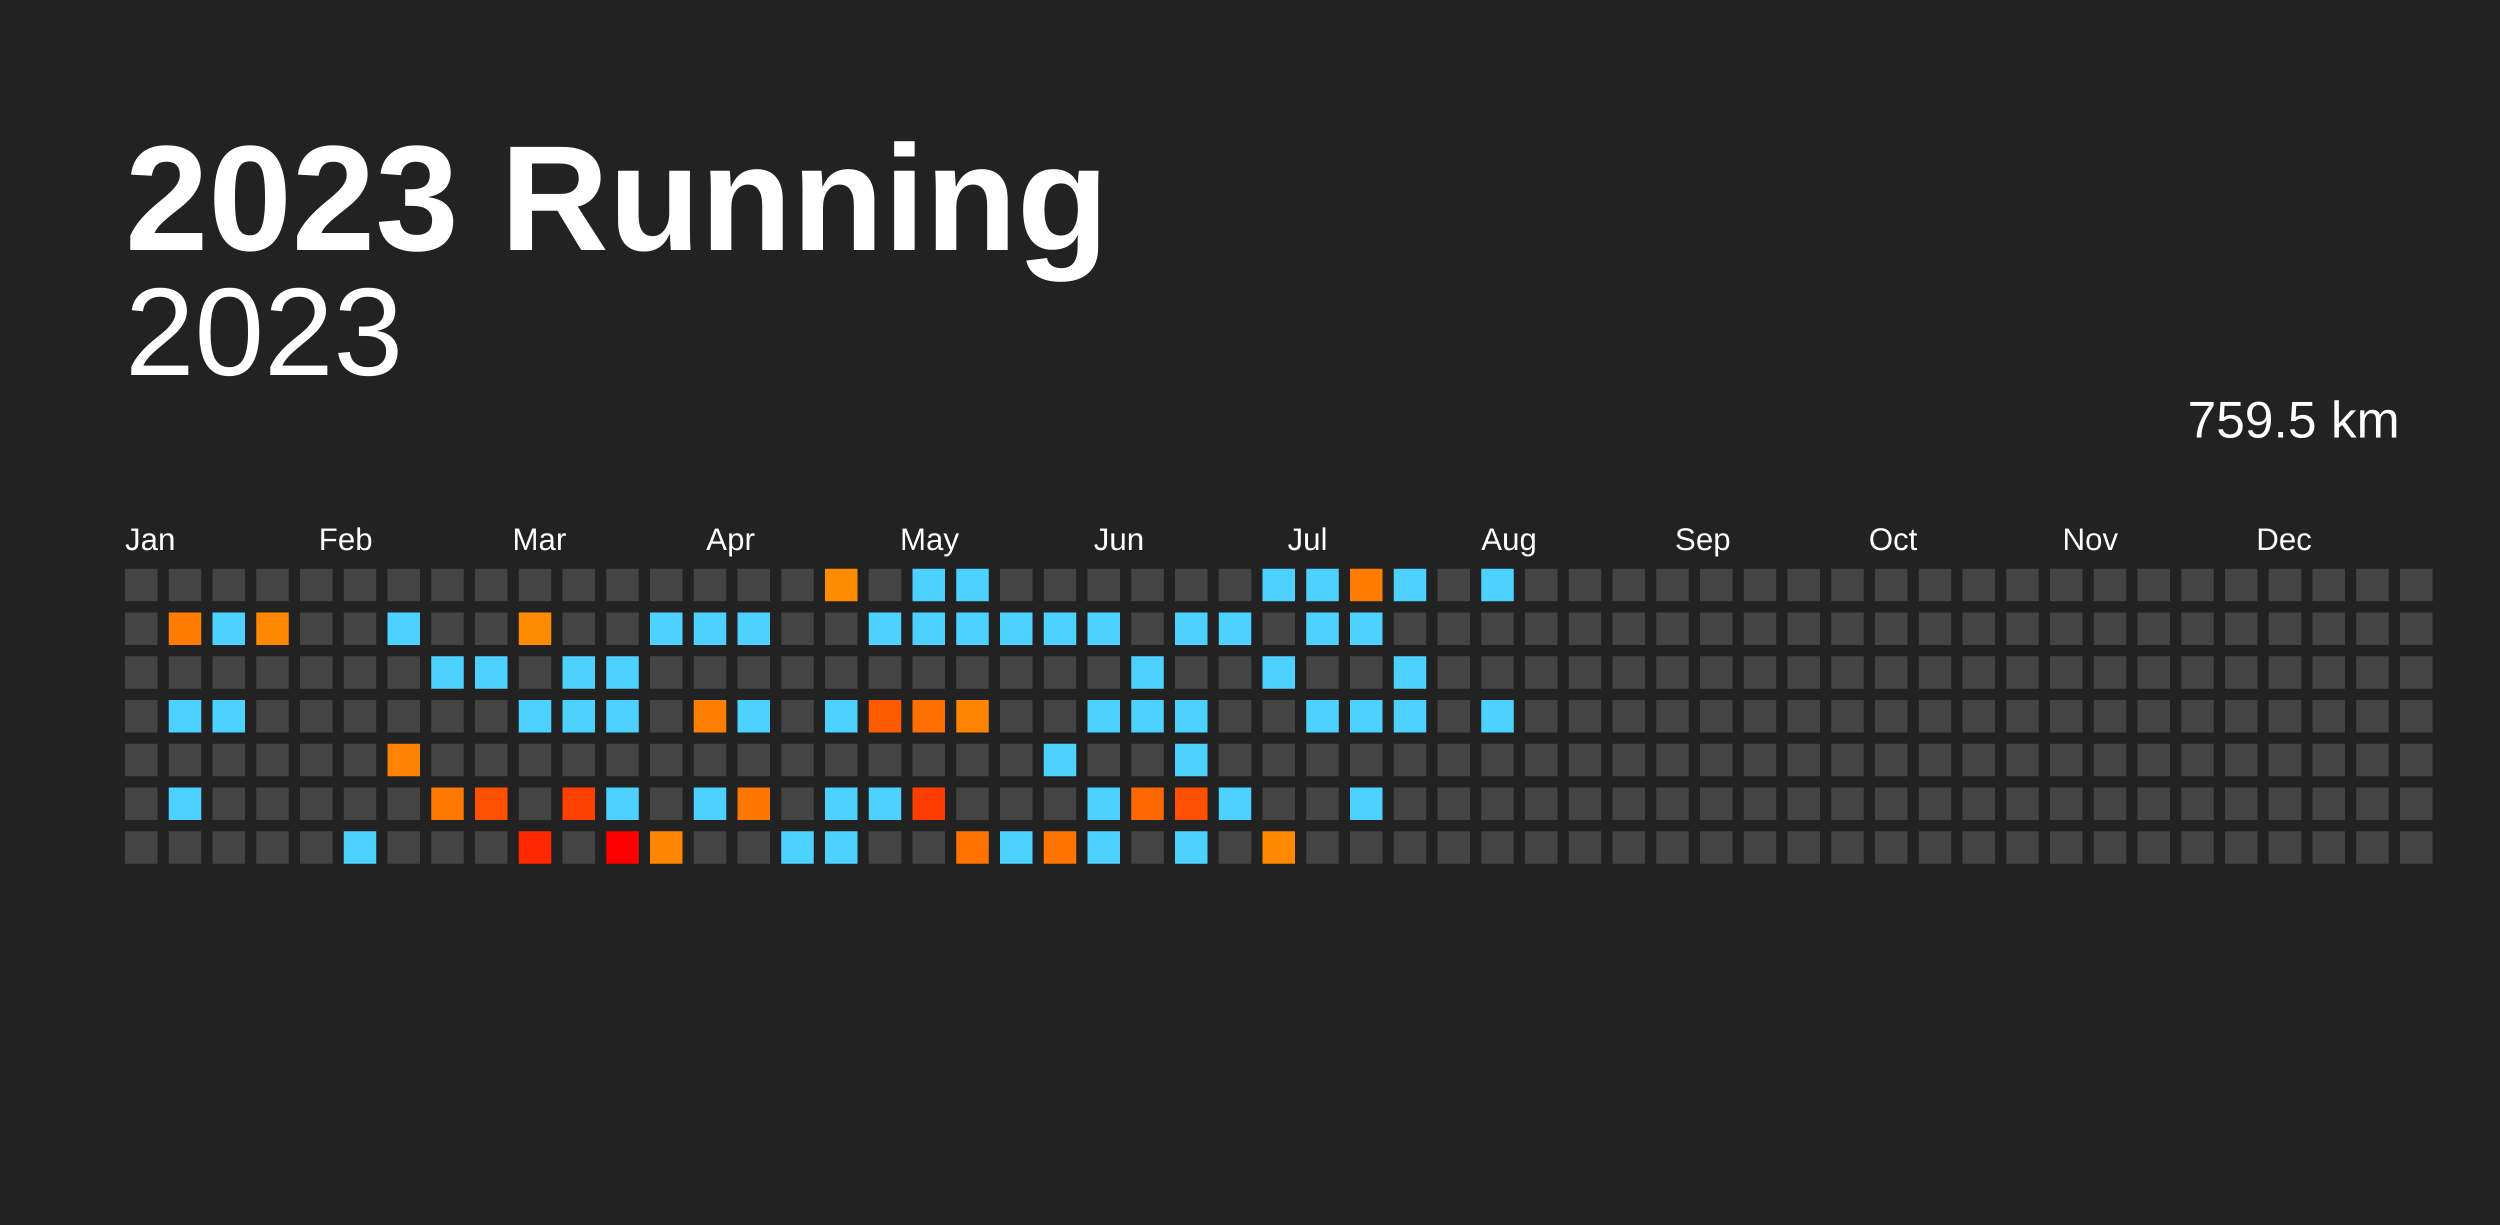
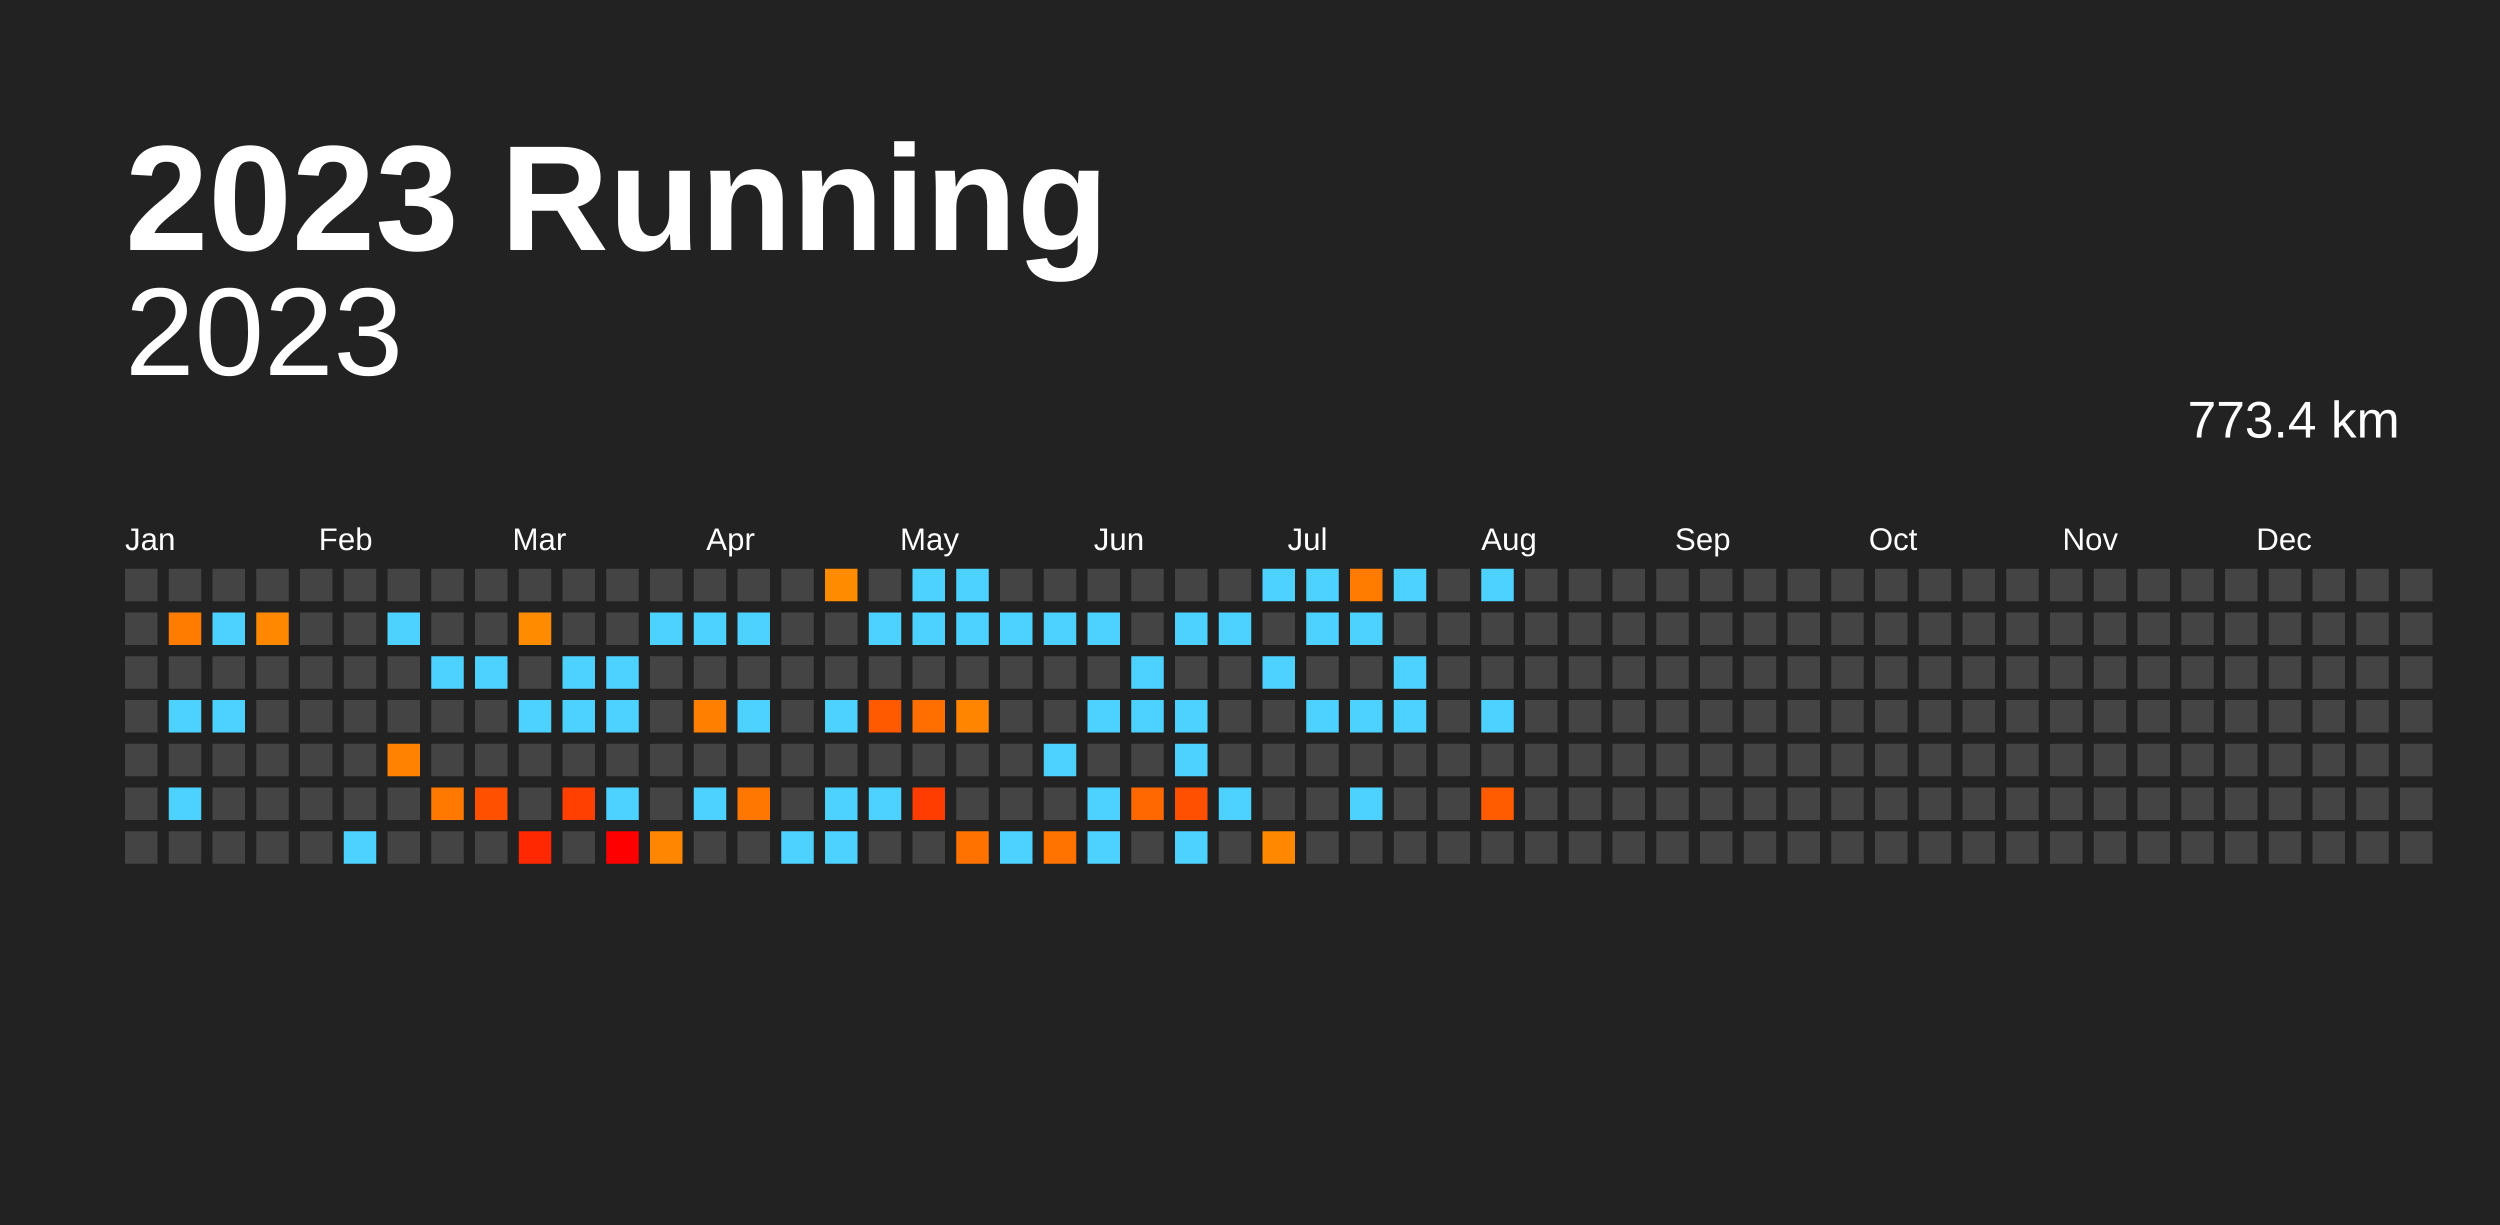
<svg xmlns="http://www.w3.org/2000/svg" baseProfile="full" height="98mm" version="1.1" viewBox="0,0,200,98" width="200mm">
  <defs />
  <rect fill="#222222" height="98" width="200" x="0" y="0" />
  <text fill="#FFFFFF" style="font-size:12px; font-family:Arial; font-weight:bold;" x="10" y="20">2023 Running</text>
  <text alignment-baseline="hanging" fill="#FFFFFF" style="font-size:10.0px; font-family:Arial;" x="10" y="30">2023</text>
-   <text alignment-baseline="hanging" fill="#FFFFFF" style="font-size:4.125px; font-family:Arial;" x="175" y="35">759.5 km</text>
+   <text alignment-baseline="hanging" fill="#FFFFFF" style="font-size:4.125px; font-family:Arial;" x="175" y="35">773.4 km</text>
  <text fill="#FFFFFF" style="font-size:2.5px; font-family:Arial" x="10.0" y="44">Jan</text>
  <text fill="#FFFFFF" style="font-size:2.5px; font-family:Arial" x="25.5" y="44">Feb</text>
  <text fill="#FFFFFF" style="font-size:2.5px; font-family:Arial" x="41.0" y="44">Mar</text>
  <text fill="#FFFFFF" style="font-size:2.5px; font-family:Arial" x="56.5" y="44">Apr</text>
  <text fill="#FFFFFF" style="font-size:2.5px; font-family:Arial" x="72.0" y="44">May</text>
  <text fill="#FFFFFF" style="font-size:2.5px; font-family:Arial" x="87.5" y="44">Jun</text>
  <text fill="#FFFFFF" style="font-size:2.5px; font-family:Arial" x="103.0" y="44">Jul</text>
  <text fill="#FFFFFF" style="font-size:2.5px; font-family:Arial" x="118.5" y="44">Aug</text>
  <text fill="#FFFFFF" style="font-size:2.5px; font-family:Arial" x="134.0" y="44">Sep</text>
  <text fill="#FFFFFF" style="font-size:2.5px; font-family:Arial" x="149.5" y="44">Oct</text>
  <text fill="#FFFFFF" style="font-size:2.5px; font-family:Arial" x="165.0" y="44">Nov</text>
  <text fill="#FFFFFF" style="font-size:2.5px; font-family:Arial" x="180.5" y="44">Dec</text>
  <rect fill="#444444" height="2.6" width="2.6" x="10.0" y="45.5" />
  <rect fill="#444444" height="2.6" width="2.6" x="10.0" y="49.0" />
  <rect fill="#444444" height="2.6" width="2.6" x="10.0" y="52.5" />
  <rect fill="#444444" height="2.6" width="2.6" x="10.0" y="56.0" />
  <rect fill="#444444" height="2.6" width="2.6" x="10.0" y="59.5" />
  <rect fill="#444444" height="2.6" width="2.6" x="10.0" y="63.0" />
  <rect fill="#444444" height="2.6" width="2.6" x="10.0" y="66.5" />
  <rect fill="#444444" height="2.6" width="2.6" x="13.5" y="45.5" />
  <rect fill="#ff7c00" height="2.6" width="2.6" x="13.5" y="49.0" />
  <rect fill="#444444" height="2.6" width="2.6" x="13.5" y="52.5" />
  <rect fill="#4dd2ff" height="2.6" width="2.6" x="13.5" y="56.0" />
  <rect fill="#444444" height="2.6" width="2.6" x="13.5" y="59.5" />
  <rect fill="#4dd2ff" height="2.6" width="2.6" x="13.5" y="63.0" />
  <rect fill="#444444" height="2.6" width="2.6" x="13.5" y="66.5" />
  <rect fill="#444444" height="2.6" width="2.6" x="17.0" y="45.5" />
  <rect fill="#4dd2ff" height="2.6" width="2.6" x="17.0" y="49.0" />
  <rect fill="#444444" height="2.6" width="2.6" x="17.0" y="52.5" />
  <rect fill="#4dd2ff" height="2.6" width="2.6" x="17.0" y="56.0" />
  <rect fill="#444444" height="2.6" width="2.6" x="17.0" y="59.5" />
  <rect fill="#444444" height="2.6" width="2.6" x="17.0" y="63.0" />
  <rect fill="#444444" height="2.6" width="2.6" x="17.0" y="66.5" />
  <rect fill="#444444" height="2.6" width="2.6" x="20.5" y="45.5" />
  <rect fill="#ff8800" height="2.6" width="2.6" x="20.5" y="49.0" />
  <rect fill="#444444" height="2.6" width="2.6" x="20.5" y="52.5" />
  <rect fill="#444444" height="2.6" width="2.6" x="20.5" y="56.0" />
  <rect fill="#444444" height="2.6" width="2.6" x="20.5" y="59.5" />
  <rect fill="#444444" height="2.6" width="2.6" x="20.5" y="63.0" />
  <rect fill="#444444" height="2.6" width="2.6" x="20.5" y="66.5" />
  <rect fill="#444444" height="2.6" width="2.6" x="24.0" y="45.5" />
  <rect fill="#444444" height="2.6" width="2.6" x="24.0" y="49.0" />
  <rect fill="#444444" height="2.6" width="2.6" x="24.0" y="52.5" />
  <rect fill="#444444" height="2.6" width="2.6" x="24.0" y="56.0" />
  <rect fill="#444444" height="2.6" width="2.6" x="24.0" y="59.5" />
  <rect fill="#444444" height="2.6" width="2.6" x="24.0" y="63.0" />
  <rect fill="#444444" height="2.6" width="2.6" x="24.0" y="66.5" />
  <rect fill="#444444" height="2.6" width="2.6" x="27.5" y="45.5" />
  <rect fill="#444444" height="2.6" width="2.6" x="27.5" y="49.0" />
  <rect fill="#444444" height="2.6" width="2.6" x="27.5" y="52.5" />
  <rect fill="#444444" height="2.6" width="2.6" x="27.5" y="56.0" />
  <rect fill="#444444" height="2.6" width="2.6" x="27.5" y="59.5" />
  <rect fill="#444444" height="2.6" width="2.6" x="27.5" y="63.0" />
  <rect fill="#4dd2ff" height="2.6" width="2.6" x="27.5" y="66.5" />
  <rect fill="#444444" height="2.6" width="2.6" x="31.0" y="45.5" />
  <rect fill="#4dd2ff" height="2.6" width="2.6" x="31.0" y="49.0" />
  <rect fill="#444444" height="2.6" width="2.6" x="31.0" y="52.5" />
  <rect fill="#444444" height="2.6" width="2.6" x="31.0" y="56.0" />
  <rect fill="#ff8300" height="2.6" width="2.6" x="31.0" y="59.5" />
  <rect fill="#444444" height="2.6" width="2.6" x="31.0" y="63.0" />
  <rect fill="#444444" height="2.6" width="2.6" x="31.0" y="66.5" />
  <rect fill="#444444" height="2.6" width="2.6" x="34.5" y="45.5" />
  <rect fill="#444444" height="2.6" width="2.6" x="34.5" y="49.0" />
  <rect fill="#4dd2ff" height="2.6" width="2.6" x="34.5" y="52.5" />
  <rect fill="#444444" height="2.6" width="2.6" x="34.5" y="56.0" />
  <rect fill="#444444" height="2.6" width="2.6" x="34.5" y="59.5" />
  <rect fill="#ff7900" height="2.6" width="2.6" x="34.5" y="63.0" />
  <rect fill="#444444" height="2.6" width="2.6" x="34.5" y="66.5" />
  <rect fill="#444444" height="2.6" width="2.6" x="38.0" y="45.5" />
  <rect fill="#444444" height="2.6" width="2.6" x="38.0" y="49.0" />
  <rect fill="#4dd2ff" height="2.6" width="2.6" x="38.0" y="52.5" />
  <rect fill="#444444" height="2.6" width="2.6" x="38.0" y="56.0" />
  <rect fill="#444444" height="2.6" width="2.6" x="38.0" y="59.5" />
  <rect fill="#ff5000" height="2.6" width="2.6" x="38.0" y="63.0" />
  <rect fill="#444444" height="2.6" width="2.6" x="38.0" y="66.5" />
  <rect fill="#444444" height="2.6" width="2.6" x="41.5" y="45.5" />
  <rect fill="#ff8c00" height="2.6" width="2.6" x="41.5" y="49.0" />
  <rect fill="#444444" height="2.6" width="2.6" x="41.5" y="52.5" />
  <rect fill="#4dd2ff" height="2.6" width="2.6" x="41.5" y="56.0" />
  <rect fill="#444444" height="2.6" width="2.6" x="41.5" y="59.5" />
  <rect fill="#444444" height="2.6" width="2.6" x="41.5" y="63.0" />
  <rect fill="#ff2800" height="2.6" width="2.6" x="41.5" y="66.5" />
  <rect fill="#444444" height="2.6" width="2.6" x="45.0" y="45.5" />
  <rect fill="#444444" height="2.6" width="2.6" x="45.0" y="49.0" />
  <rect fill="#4dd2ff" height="2.6" width="2.6" x="45.0" y="52.5" />
  <rect fill="#4dd2ff" height="2.6" width="2.6" x="45.0" y="56.0" />
  <rect fill="#444444" height="2.6" width="2.6" x="45.0" y="59.5" />
  <rect fill="#ff4000" height="2.6" width="2.6" x="45.0" y="63.0" />
  <rect fill="#444444" height="2.6" width="2.6" x="45.0" y="66.5" />
  <rect fill="#444444" height="2.6" width="2.6" x="48.5" y="45.5" />
  <rect fill="#444444" height="2.6" width="2.6" x="48.5" y="49.0" />
  <rect fill="#4dd2ff" height="2.6" width="2.6" x="48.5" y="52.5" />
  <rect fill="#4dd2ff" height="2.6" width="2.6" x="48.5" y="56.0" />
  <rect fill="#444444" height="2.6" width="2.6" x="48.5" y="59.5" />
  <rect fill="#4dd2ff" height="2.6" width="2.6" x="48.5" y="63.0" />
  <rect fill="red" height="2.6" width="2.6" x="48.5" y="66.5" />
  <rect fill="#444444" height="2.6" width="2.6" x="52.0" y="45.5" />
  <rect fill="#4dd2ff" height="2.6" width="2.6" x="52.0" y="49.0" />
  <rect fill="#444444" height="2.6" width="2.6" x="52.0" y="52.5" />
  <rect fill="#444444" height="2.6" width="2.6" x="52.0" y="56.0" />
  <rect fill="#444444" height="2.6" width="2.6" x="52.0" y="59.5" />
  <rect fill="#444444" height="2.6" width="2.6" x="52.0" y="63.0" />
  <rect fill="#ff8600" height="2.6" width="2.6" x="52.0" y="66.5" />
  <rect fill="#444444" height="2.6" width="2.6" x="55.5" y="45.5" />
  <rect fill="#4dd2ff" height="2.6" width="2.6" x="55.5" y="49.0" />
  <rect fill="#444444" height="2.6" width="2.6" x="55.5" y="52.5" />
  <rect fill="#ff7f00" height="2.6" width="2.6" x="55.5" y="56.0" />
  <rect fill="#444444" height="2.6" width="2.6" x="55.5" y="59.5" />
  <rect fill="#4dd2ff" height="2.6" width="2.6" x="55.5" y="63.0" />
  <rect fill="#444444" height="2.6" width="2.6" x="55.5" y="66.5" />
  <rect fill="#444444" height="2.6" width="2.6" x="59.0" y="45.5" />
  <rect fill="#4dd2ff" height="2.6" width="2.6" x="59.0" y="49.0" />
  <rect fill="#444444" height="2.6" width="2.6" x="59.0" y="52.5" />
  <rect fill="#4dd2ff" height="2.6" width="2.6" x="59.0" y="56.0" />
  <rect fill="#444444" height="2.6" width="2.6" x="59.0" y="59.5" />
  <rect fill="#ff7600" height="2.6" width="2.6" x="59.0" y="63.0" />
  <rect fill="#444444" height="2.6" width="2.6" x="59.0" y="66.5" />
  <rect fill="#444444" height="2.6" width="2.6" x="62.5" y="45.5" />
  <rect fill="#444444" height="2.6" width="2.6" x="62.5" y="49.0" />
  <rect fill="#444444" height="2.6" width="2.6" x="62.5" y="52.5" />
  <rect fill="#444444" height="2.6" width="2.6" x="62.5" y="56.0" />
  <rect fill="#444444" height="2.6" width="2.6" x="62.5" y="59.5" />
  <rect fill="#444444" height="2.6" width="2.6" x="62.5" y="63.0" />
  <rect fill="#4dd2ff" height="2.6" width="2.6" x="62.5" y="66.5" />
  <rect fill="#ff8c00" height="2.6" width="2.6" x="66.0" y="45.5" />
  <rect fill="#444444" height="2.6" width="2.6" x="66.0" y="49.0" />
  <rect fill="#444444" height="2.6" width="2.6" x="66.0" y="52.5" />
  <rect fill="#4dd2ff" height="2.6" width="2.6" x="66.0" y="56.0" />
  <rect fill="#444444" height="2.6" width="2.6" x="66.0" y="59.5" />
  <rect fill="#4dd2ff" height="2.6" width="2.6" x="66.0" y="63.0" />
  <rect fill="#4dd2ff" height="2.6" width="2.6" x="66.0" y="66.5" />
  <rect fill="#444444" height="2.6" width="2.6" x="69.5" y="45.5" />
  <rect fill="#4dd2ff" height="2.6" width="2.6" x="69.5" y="49.0" />
  <rect fill="#444444" height="2.6" width="2.6" x="69.5" y="52.5" />
  <rect fill="#ff5a00" height="2.6" width="2.6" x="69.5" y="56.0" />
  <rect fill="#444444" height="2.6" width="2.6" x="69.5" y="59.5" />
  <rect fill="#4dd2ff" height="2.6" width="2.6" x="69.5" y="63.0" />
  <rect fill="#444444" height="2.6" width="2.6" x="69.5" y="66.5" />
  <rect fill="#4dd2ff" height="2.6" width="2.6" x="73.0" y="45.5" />
  <rect fill="#4dd2ff" height="2.6" width="2.6" x="73.0" y="49.0" />
  <rect fill="#444444" height="2.6" width="2.6" x="73.0" y="52.5" />
  <rect fill="#ff6f00" height="2.6" width="2.6" x="73.0" y="56.0" />
  <rect fill="#444444" height="2.6" width="2.6" x="73.0" y="59.5" />
  <rect fill="#ff3d00" height="2.6" width="2.6" x="73.0" y="63.0" />
  <rect fill="#444444" height="2.6" width="2.6" x="73.0" y="66.5" />
  <rect fill="#4dd2ff" height="2.6" width="2.6" x="76.5" y="45.5" />
  <rect fill="#4dd2ff" height="2.6" width="2.6" x="76.5" y="49.0" />
  <rect fill="#444444" height="2.6" width="2.6" x="76.5" y="52.5" />
  <rect fill="#ff8500" height="2.6" width="2.6" x="76.5" y="56.0" />
  <rect fill="#444444" height="2.6" width="2.6" x="76.5" y="59.5" />
  <rect fill="#444444" height="2.6" width="2.6" x="76.5" y="63.0" />
  <rect fill="#ff7200" height="2.6" width="2.6" x="76.5" y="66.5" />
  <rect fill="#444444" height="2.6" width="2.6" x="80.0" y="45.5" />
  <rect fill="#4dd2ff" height="2.6" width="2.6" x="80.0" y="49.0" />
  <rect fill="#444444" height="2.6" width="2.6" x="80.0" y="52.5" />
  <rect fill="#444444" height="2.6" width="2.6" x="80.0" y="56.0" />
  <rect fill="#444444" height="2.6" width="2.6" x="80.0" y="59.5" />
  <rect fill="#444444" height="2.6" width="2.6" x="80.0" y="63.0" />
  <rect fill="#4dd2ff" height="2.6" width="2.6" x="80.0" y="66.5" />
  <rect fill="#444444" height="2.6" width="2.6" x="83.5" y="45.5" />
  <rect fill="#4dd2ff" height="2.6" width="2.6" x="83.5" y="49.0" />
  <rect fill="#444444" height="2.6" width="2.6" x="83.5" y="52.5" />
  <rect fill="#444444" height="2.6" width="2.6" x="83.5" y="56.0" />
  <rect fill="#4dd2ff" height="2.6" width="2.6" x="83.5" y="59.5" />
  <rect fill="#444444" height="2.6" width="2.6" x="83.5" y="63.0" />
  <rect fill="#ff7400" height="2.6" width="2.6" x="83.5" y="66.5" />
  <rect fill="#444444" height="2.6" width="2.6" x="87.0" y="45.5" />
  <rect fill="#4dd2ff" height="2.6" width="2.6" x="87.0" y="49.0" />
  <rect fill="#444444" height="2.6" width="2.6" x="87.0" y="52.5" />
  <rect fill="#4dd2ff" height="2.6" width="2.6" x="87.0" y="56.0" />
  <rect fill="#444444" height="2.6" width="2.6" x="87.0" y="59.5" />
  <rect fill="#4dd2ff" height="2.6" width="2.6" x="87.0" y="63.0" />
  <rect fill="#4dd2ff" height="2.6" width="2.6" x="87.0" y="66.5" />
  <rect fill="#444444" height="2.6" width="2.6" x="90.5" y="45.5" />
  <rect fill="#444444" height="2.6" width="2.6" x="90.5" y="49.0" />
  <rect fill="#4dd2ff" height="2.6" width="2.6" x="90.5" y="52.5" />
  <rect fill="#4dd2ff" height="2.6" width="2.6" x="90.5" y="56.0" />
  <rect fill="#444444" height="2.6" width="2.6" x="90.5" y="59.5" />
  <rect fill="#ff6800" height="2.6" width="2.6" x="90.5" y="63.0" />
  <rect fill="#444444" height="2.6" width="2.6" x="90.5" y="66.5" />
  <rect fill="#444444" height="2.6" width="2.6" x="94.0" y="45.5" />
  <rect fill="#4dd2ff" height="2.6" width="2.6" x="94.0" y="49.0" />
  <rect fill="#444444" height="2.6" width="2.6" x="94.0" y="52.5" />
  <rect fill="#4dd2ff" height="2.6" width="2.6" x="94.0" y="56.0" />
  <rect fill="#4dd2ff" height="2.6" width="2.6" x="94.0" y="59.5" />
  <rect fill="#ff4f00" height="2.6" width="2.6" x="94.0" y="63.0" />
  <rect fill="#4dd2ff" height="2.6" width="2.6" x="94.0" y="66.5" />
  <rect fill="#444444" height="2.6" width="2.6" x="97.5" y="45.5" />
  <rect fill="#4dd2ff" height="2.6" width="2.6" x="97.5" y="49.0" />
  <rect fill="#444444" height="2.6" width="2.6" x="97.5" y="52.5" />
  <rect fill="#444444" height="2.6" width="2.6" x="97.5" y="56.0" />
  <rect fill="#444444" height="2.6" width="2.6" x="97.5" y="59.5" />
  <rect fill="#4dd2ff" height="2.6" width="2.6" x="97.5" y="63.0" />
  <rect fill="#444444" height="2.6" width="2.6" x="97.5" y="66.5" />
  <rect fill="#4dd2ff" height="2.6" width="2.6" x="101.0" y="45.5" />
  <rect fill="#444444" height="2.6" width="2.6" x="101.0" y="49.0" />
  <rect fill="#4dd2ff" height="2.6" width="2.6" x="101.0" y="52.5" />
  <rect fill="#444444" height="2.6" width="2.6" x="101.0" y="56.0" />
  <rect fill="#444444" height="2.6" width="2.6" x="101.0" y="59.5" />
  <rect fill="#444444" height="2.6" width="2.6" x="101.0" y="63.0" />
  <rect fill="#ff8800" height="2.6" width="2.6" x="101.0" y="66.5" />
  <rect fill="#4dd2ff" height="2.6" width="2.6" x="104.5" y="45.5" />
  <rect fill="#4dd2ff" height="2.6" width="2.6" x="104.5" y="49.0" />
  <rect fill="#444444" height="2.6" width="2.6" x="104.5" y="52.5" />
  <rect fill="#4dd2ff" height="2.6" width="2.6" x="104.5" y="56.0" />
  <rect fill="#444444" height="2.6" width="2.6" x="104.5" y="59.5" />
  <rect fill="#444444" height="2.6" width="2.6" x="104.5" y="63.0" />
  <rect fill="#444444" height="2.6" width="2.6" x="104.5" y="66.5" />
  <rect fill="#ff7c00" height="2.6" width="2.6" x="108.0" y="45.5" />
  <rect fill="#4dd2ff" height="2.6" width="2.6" x="108.0" y="49.0" />
  <rect fill="#444444" height="2.6" width="2.6" x="108.0" y="52.5" />
  <rect fill="#4dd2ff" height="2.6" width="2.6" x="108.0" y="56.0" />
  <rect fill="#444444" height="2.6" width="2.6" x="108.0" y="59.5" />
  <rect fill="#4dd2ff" height="2.6" width="2.6" x="108.0" y="63.0" />
  <rect fill="#444444" height="2.6" width="2.6" x="108.0" y="66.5" />
  <rect fill="#4dd2ff" height="2.6" width="2.6" x="111.5" y="45.5" />
  <rect fill="#444444" height="2.6" width="2.6" x="111.5" y="49.0" />
  <rect fill="#4dd2ff" height="2.6" width="2.6" x="111.5" y="52.5" />
  <rect fill="#4dd2ff" height="2.6" width="2.6" x="111.5" y="56.0" />
  <rect fill="#444444" height="2.6" width="2.6" x="111.5" y="59.5" />
  <rect fill="#444444" height="2.6" width="2.6" x="111.5" y="63.0" />
  <rect fill="#444444" height="2.6" width="2.6" x="111.5" y="66.5" />
  <rect fill="#444444" height="2.6" width="2.6" x="115.0" y="45.5" />
  <rect fill="#444444" height="2.6" width="2.6" x="115.0" y="49.0" />
  <rect fill="#444444" height="2.6" width="2.6" x="115.0" y="52.5" />
  <rect fill="#444444" height="2.6" width="2.6" x="115.0" y="56.0" />
  <rect fill="#444444" height="2.6" width="2.6" x="115.0" y="59.5" />
  <rect fill="#444444" height="2.6" width="2.6" x="115.0" y="63.0" />
  <rect fill="#444444" height="2.6" width="2.6" x="115.0" y="66.5" />
  <rect fill="#4dd2ff" height="2.6" width="2.6" x="118.5" y="45.5" />
  <rect fill="#444444" height="2.6" width="2.6" x="118.5" y="49.0" />
  <rect fill="#444444" height="2.6" width="2.6" x="118.5" y="52.5" />
  <rect fill="#4dd2ff" height="2.6" width="2.6" x="118.5" y="56.0" />
  <rect fill="#444444" height="2.6" width="2.6" x="118.5" y="59.5" />
-   <rect fill="#444444" height="2.6" width="2.6" x="118.5" y="63.0" />
+   <rect fill="#ff5c00" height="2.6" width="2.6" x="118.5" y="63.0" />
  <rect fill="#444444" height="2.6" width="2.6" x="118.5" y="66.5" />
  <rect fill="#444444" height="2.6" width="2.6" x="122.0" y="45.5" />
  <rect fill="#444444" height="2.6" width="2.6" x="122.0" y="49.0" />
  <rect fill="#444444" height="2.6" width="2.6" x="122.0" y="52.5" />
  <rect fill="#444444" height="2.6" width="2.6" x="122.0" y="56.0" />
  <rect fill="#444444" height="2.6" width="2.6" x="122.0" y="59.5" />
  <rect fill="#444444" height="2.6" width="2.6" x="122.0" y="63.0" />
  <rect fill="#444444" height="2.6" width="2.6" x="122.0" y="66.5" />
  <rect fill="#444444" height="2.6" width="2.6" x="125.5" y="45.5" />
  <rect fill="#444444" height="2.6" width="2.6" x="125.5" y="49.0" />
  <rect fill="#444444" height="2.6" width="2.6" x="125.5" y="52.5" />
  <rect fill="#444444" height="2.6" width="2.6" x="125.5" y="56.0" />
  <rect fill="#444444" height="2.6" width="2.6" x="125.5" y="59.5" />
  <rect fill="#444444" height="2.6" width="2.6" x="125.5" y="63.0" />
  <rect fill="#444444" height="2.6" width="2.6" x="125.5" y="66.5" />
  <rect fill="#444444" height="2.6" width="2.6" x="129.0" y="45.5" />
  <rect fill="#444444" height="2.6" width="2.6" x="129.0" y="49.0" />
  <rect fill="#444444" height="2.6" width="2.6" x="129.0" y="52.5" />
  <rect fill="#444444" height="2.6" width="2.6" x="129.0" y="56.0" />
  <rect fill="#444444" height="2.6" width="2.6" x="129.0" y="59.5" />
  <rect fill="#444444" height="2.6" width="2.6" x="129.0" y="63.0" />
  <rect fill="#444444" height="2.6" width="2.6" x="129.0" y="66.5" />
  <rect fill="#444444" height="2.6" width="2.6" x="132.5" y="45.5" />
  <rect fill="#444444" height="2.6" width="2.6" x="132.5" y="49.0" />
  <rect fill="#444444" height="2.6" width="2.6" x="132.5" y="52.5" />
  <rect fill="#444444" height="2.6" width="2.6" x="132.5" y="56.0" />
  <rect fill="#444444" height="2.6" width="2.6" x="132.5" y="59.5" />
  <rect fill="#444444" height="2.6" width="2.6" x="132.5" y="63.0" />
  <rect fill="#444444" height="2.6" width="2.6" x="132.5" y="66.5" />
  <rect fill="#444444" height="2.6" width="2.6" x="136.0" y="45.5" />
  <rect fill="#444444" height="2.6" width="2.6" x="136.0" y="49.0" />
  <rect fill="#444444" height="2.6" width="2.6" x="136.0" y="52.5" />
  <rect fill="#444444" height="2.6" width="2.6" x="136.0" y="56.0" />
  <rect fill="#444444" height="2.6" width="2.6" x="136.0" y="59.5" />
  <rect fill="#444444" height="2.6" width="2.6" x="136.0" y="63.0" />
  <rect fill="#444444" height="2.6" width="2.6" x="136.0" y="66.5" />
  <rect fill="#444444" height="2.6" width="2.6" x="139.5" y="45.5" />
  <rect fill="#444444" height="2.6" width="2.6" x="139.5" y="49.0" />
  <rect fill="#444444" height="2.6" width="2.6" x="139.5" y="52.5" />
  <rect fill="#444444" height="2.6" width="2.6" x="139.5" y="56.0" />
  <rect fill="#444444" height="2.6" width="2.6" x="139.5" y="59.5" />
  <rect fill="#444444" height="2.6" width="2.6" x="139.5" y="63.0" />
  <rect fill="#444444" height="2.6" width="2.6" x="139.5" y="66.5" />
  <rect fill="#444444" height="2.6" width="2.6" x="143.0" y="45.5" />
  <rect fill="#444444" height="2.6" width="2.6" x="143.0" y="49.0" />
  <rect fill="#444444" height="2.6" width="2.6" x="143.0" y="52.5" />
  <rect fill="#444444" height="2.6" width="2.6" x="143.0" y="56.0" />
  <rect fill="#444444" height="2.6" width="2.6" x="143.0" y="59.5" />
  <rect fill="#444444" height="2.6" width="2.6" x="143.0" y="63.0" />
  <rect fill="#444444" height="2.6" width="2.6" x="143.0" y="66.5" />
  <rect fill="#444444" height="2.6" width="2.6" x="146.5" y="45.5" />
  <rect fill="#444444" height="2.6" width="2.6" x="146.5" y="49.0" />
  <rect fill="#444444" height="2.6" width="2.6" x="146.5" y="52.5" />
  <rect fill="#444444" height="2.6" width="2.6" x="146.5" y="56.0" />
  <rect fill="#444444" height="2.6" width="2.6" x="146.5" y="59.5" />
  <rect fill="#444444" height="2.6" width="2.6" x="146.5" y="63.0" />
  <rect fill="#444444" height="2.6" width="2.6" x="146.5" y="66.5" />
  <rect fill="#444444" height="2.6" width="2.6" x="150.0" y="45.5" />
  <rect fill="#444444" height="2.6" width="2.6" x="150.0" y="49.0" />
  <rect fill="#444444" height="2.6" width="2.6" x="150.0" y="52.5" />
  <rect fill="#444444" height="2.6" width="2.6" x="150.0" y="56.0" />
  <rect fill="#444444" height="2.6" width="2.6" x="150.0" y="59.5" />
  <rect fill="#444444" height="2.6" width="2.6" x="150.0" y="63.0" />
  <rect fill="#444444" height="2.6" width="2.6" x="150.0" y="66.5" />
  <rect fill="#444444" height="2.6" width="2.6" x="153.5" y="45.5" />
  <rect fill="#444444" height="2.6" width="2.6" x="153.5" y="49.0" />
  <rect fill="#444444" height="2.6" width="2.6" x="153.5" y="52.5" />
  <rect fill="#444444" height="2.6" width="2.6" x="153.5" y="56.0" />
  <rect fill="#444444" height="2.6" width="2.6" x="153.5" y="59.5" />
  <rect fill="#444444" height="2.6" width="2.6" x="153.5" y="63.0" />
  <rect fill="#444444" height="2.6" width="2.6" x="153.5" y="66.5" />
  <rect fill="#444444" height="2.6" width="2.6" x="157.0" y="45.5" />
  <rect fill="#444444" height="2.6" width="2.6" x="157.0" y="49.0" />
  <rect fill="#444444" height="2.6" width="2.6" x="157.0" y="52.5" />
  <rect fill="#444444" height="2.6" width="2.6" x="157.0" y="56.0" />
  <rect fill="#444444" height="2.6" width="2.6" x="157.0" y="59.5" />
  <rect fill="#444444" height="2.6" width="2.6" x="157.0" y="63.0" />
  <rect fill="#444444" height="2.6" width="2.6" x="157.0" y="66.5" />
  <rect fill="#444444" height="2.6" width="2.6" x="160.5" y="45.5" />
  <rect fill="#444444" height="2.6" width="2.6" x="160.5" y="49.0" />
  <rect fill="#444444" height="2.6" width="2.6" x="160.5" y="52.5" />
  <rect fill="#444444" height="2.6" width="2.6" x="160.5" y="56.0" />
  <rect fill="#444444" height="2.6" width="2.6" x="160.5" y="59.5" />
  <rect fill="#444444" height="2.6" width="2.6" x="160.5" y="63.0" />
  <rect fill="#444444" height="2.6" width="2.6" x="160.5" y="66.5" />
  <rect fill="#444444" height="2.6" width="2.6" x="164.0" y="45.5" />
  <rect fill="#444444" height="2.6" width="2.6" x="164.0" y="49.0" />
  <rect fill="#444444" height="2.6" width="2.6" x="164.0" y="52.5" />
  <rect fill="#444444" height="2.6" width="2.6" x="164.0" y="56.0" />
  <rect fill="#444444" height="2.6" width="2.6" x="164.0" y="59.5" />
  <rect fill="#444444" height="2.6" width="2.6" x="164.0" y="63.0" />
  <rect fill="#444444" height="2.6" width="2.6" x="164.0" y="66.5" />
  <rect fill="#444444" height="2.6" width="2.6" x="167.5" y="45.5" />
  <rect fill="#444444" height="2.6" width="2.6" x="167.5" y="49.0" />
  <rect fill="#444444" height="2.6" width="2.6" x="167.5" y="52.5" />
  <rect fill="#444444" height="2.6" width="2.6" x="167.5" y="56.0" />
  <rect fill="#444444" height="2.6" width="2.6" x="167.5" y="59.5" />
  <rect fill="#444444" height="2.6" width="2.6" x="167.5" y="63.0" />
  <rect fill="#444444" height="2.6" width="2.6" x="167.5" y="66.5" />
  <rect fill="#444444" height="2.6" width="2.6" x="171.0" y="45.5" />
  <rect fill="#444444" height="2.6" width="2.6" x="171.0" y="49.0" />
  <rect fill="#444444" height="2.6" width="2.6" x="171.0" y="52.5" />
  <rect fill="#444444" height="2.6" width="2.6" x="171.0" y="56.0" />
  <rect fill="#444444" height="2.6" width="2.6" x="171.0" y="59.5" />
  <rect fill="#444444" height="2.6" width="2.6" x="171.0" y="63.0" />
  <rect fill="#444444" height="2.6" width="2.6" x="171.0" y="66.5" />
  <rect fill="#444444" height="2.6" width="2.6" x="174.5" y="45.5" />
  <rect fill="#444444" height="2.6" width="2.6" x="174.5" y="49.0" />
  <rect fill="#444444" height="2.6" width="2.6" x="174.5" y="52.5" />
  <rect fill="#444444" height="2.6" width="2.6" x="174.5" y="56.0" />
  <rect fill="#444444" height="2.6" width="2.6" x="174.5" y="59.5" />
  <rect fill="#444444" height="2.6" width="2.6" x="174.5" y="63.0" />
  <rect fill="#444444" height="2.6" width="2.6" x="174.5" y="66.5" />
  <rect fill="#444444" height="2.6" width="2.6" x="178.0" y="45.5" />
  <rect fill="#444444" height="2.6" width="2.6" x="178.0" y="49.0" />
  <rect fill="#444444" height="2.6" width="2.6" x="178.0" y="52.5" />
  <rect fill="#444444" height="2.6" width="2.6" x="178.0" y="56.0" />
  <rect fill="#444444" height="2.6" width="2.6" x="178.0" y="59.5" />
  <rect fill="#444444" height="2.6" width="2.6" x="178.0" y="63.0" />
  <rect fill="#444444" height="2.6" width="2.6" x="178.0" y="66.5" />
  <rect fill="#444444" height="2.6" width="2.6" x="181.5" y="45.5" />
  <rect fill="#444444" height="2.6" width="2.6" x="181.5" y="49.0" />
  <rect fill="#444444" height="2.6" width="2.6" x="181.5" y="52.5" />
  <rect fill="#444444" height="2.6" width="2.6" x="181.5" y="56.0" />
  <rect fill="#444444" height="2.6" width="2.6" x="181.5" y="59.5" />
  <rect fill="#444444" height="2.6" width="2.6" x="181.5" y="63.0" />
  <rect fill="#444444" height="2.6" width="2.6" x="181.5" y="66.5" />
  <rect fill="#444444" height="2.6" width="2.6" x="185.0" y="45.5" />
  <rect fill="#444444" height="2.6" width="2.6" x="185.0" y="49.0" />
  <rect fill="#444444" height="2.6" width="2.6" x="185.0" y="52.5" />
  <rect fill="#444444" height="2.6" width="2.6" x="185.0" y="56.0" />
  <rect fill="#444444" height="2.6" width="2.6" x="185.0" y="59.5" />
  <rect fill="#444444" height="2.6" width="2.6" x="185.0" y="63.0" />
  <rect fill="#444444" height="2.6" width="2.6" x="185.0" y="66.5" />
  <rect fill="#444444" height="2.6" width="2.6" x="188.5" y="45.5" />
  <rect fill="#444444" height="2.6" width="2.6" x="188.5" y="49.0" />
  <rect fill="#444444" height="2.6" width="2.6" x="188.5" y="52.5" />
  <rect fill="#444444" height="2.6" width="2.6" x="188.5" y="56.0" />
  <rect fill="#444444" height="2.6" width="2.6" x="188.5" y="59.5" />
  <rect fill="#444444" height="2.6" width="2.6" x="188.5" y="63.0" />
  <rect fill="#444444" height="2.6" width="2.6" x="188.5" y="66.5" />
  <rect fill="#444444" height="2.6" width="2.6" x="192.0" y="45.5" />
  <rect fill="#444444" height="2.6" width="2.6" x="192.0" y="49.0" />
  <rect fill="#444444" height="2.6" width="2.6" x="192.0" y="52.5" />
  <rect fill="#444444" height="2.6" width="2.6" x="192.0" y="56.0" />
  <rect fill="#444444" height="2.6" width="2.6" x="192.0" y="59.5" />
  <rect fill="#444444" height="2.6" width="2.6" x="192.0" y="63.0" />
  <rect fill="#444444" height="2.6" width="2.6" x="192.0" y="66.5" />
</svg>
